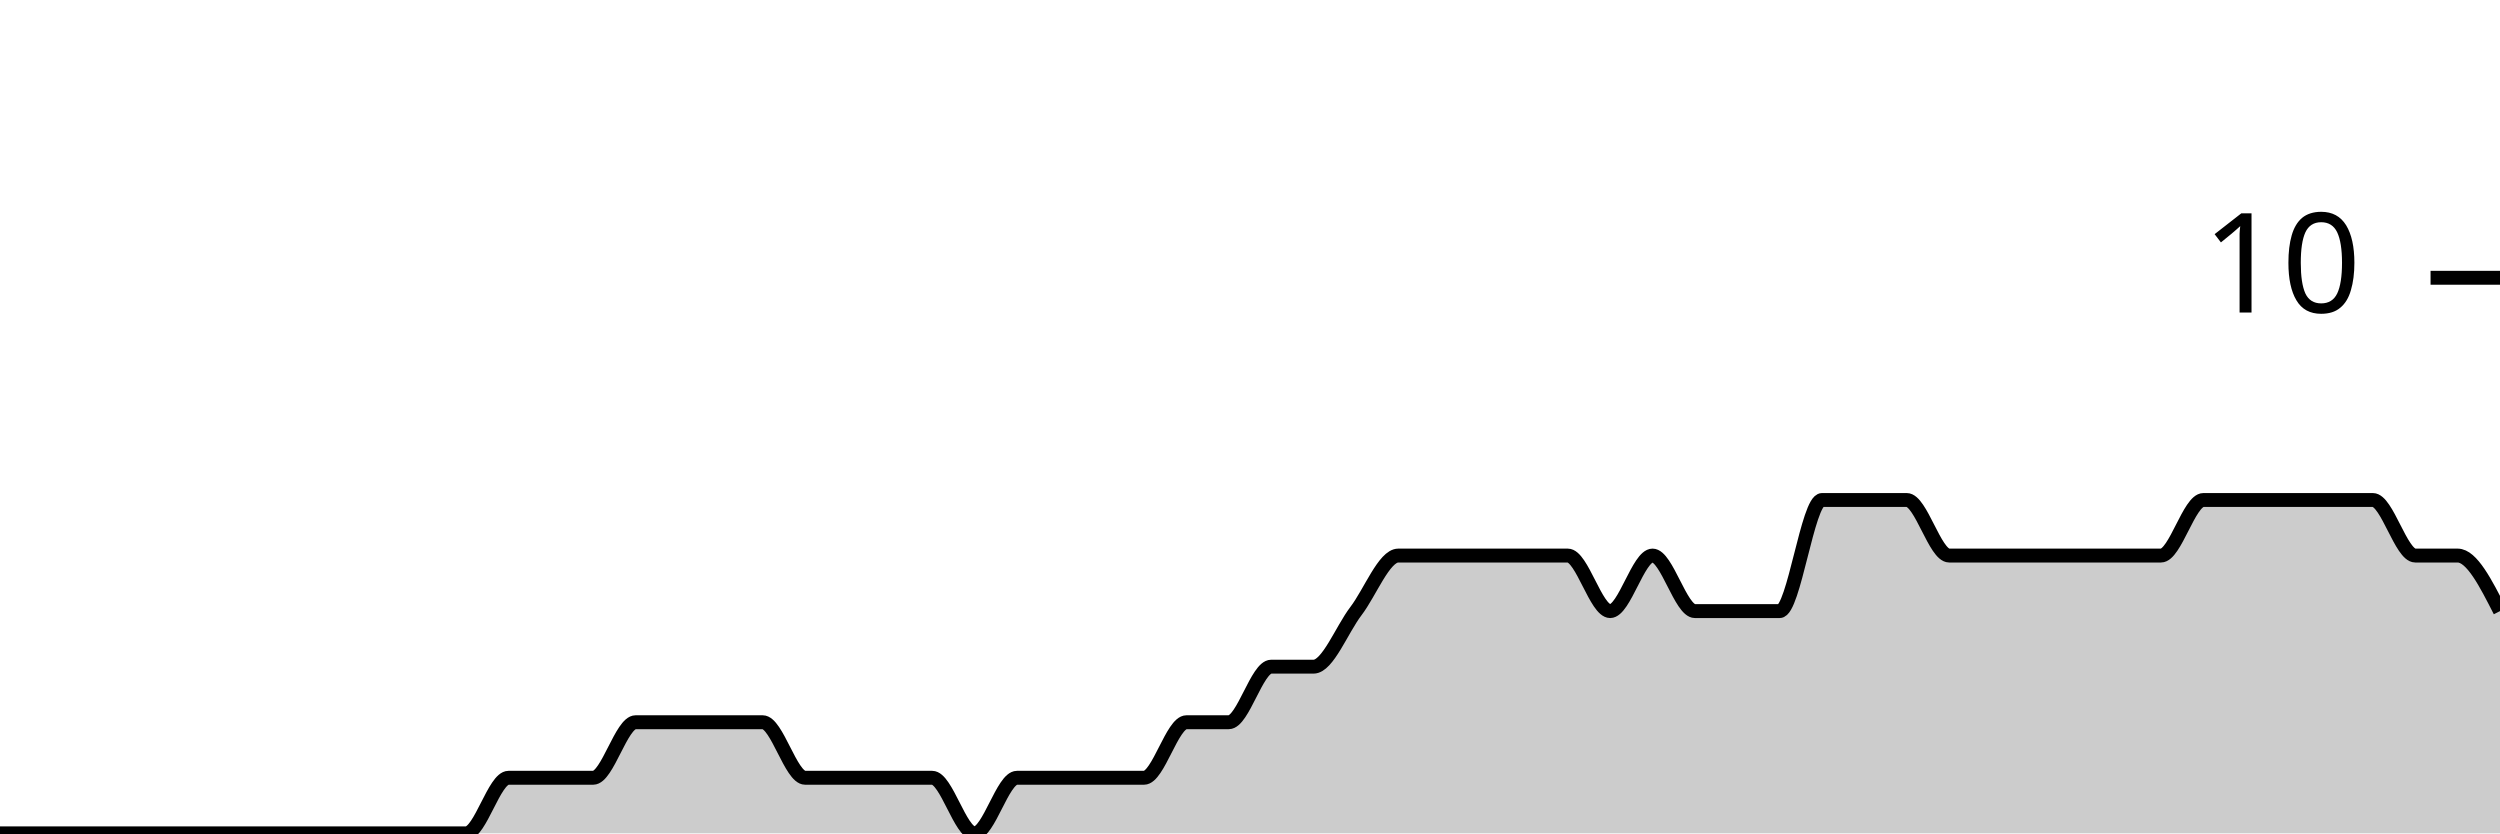
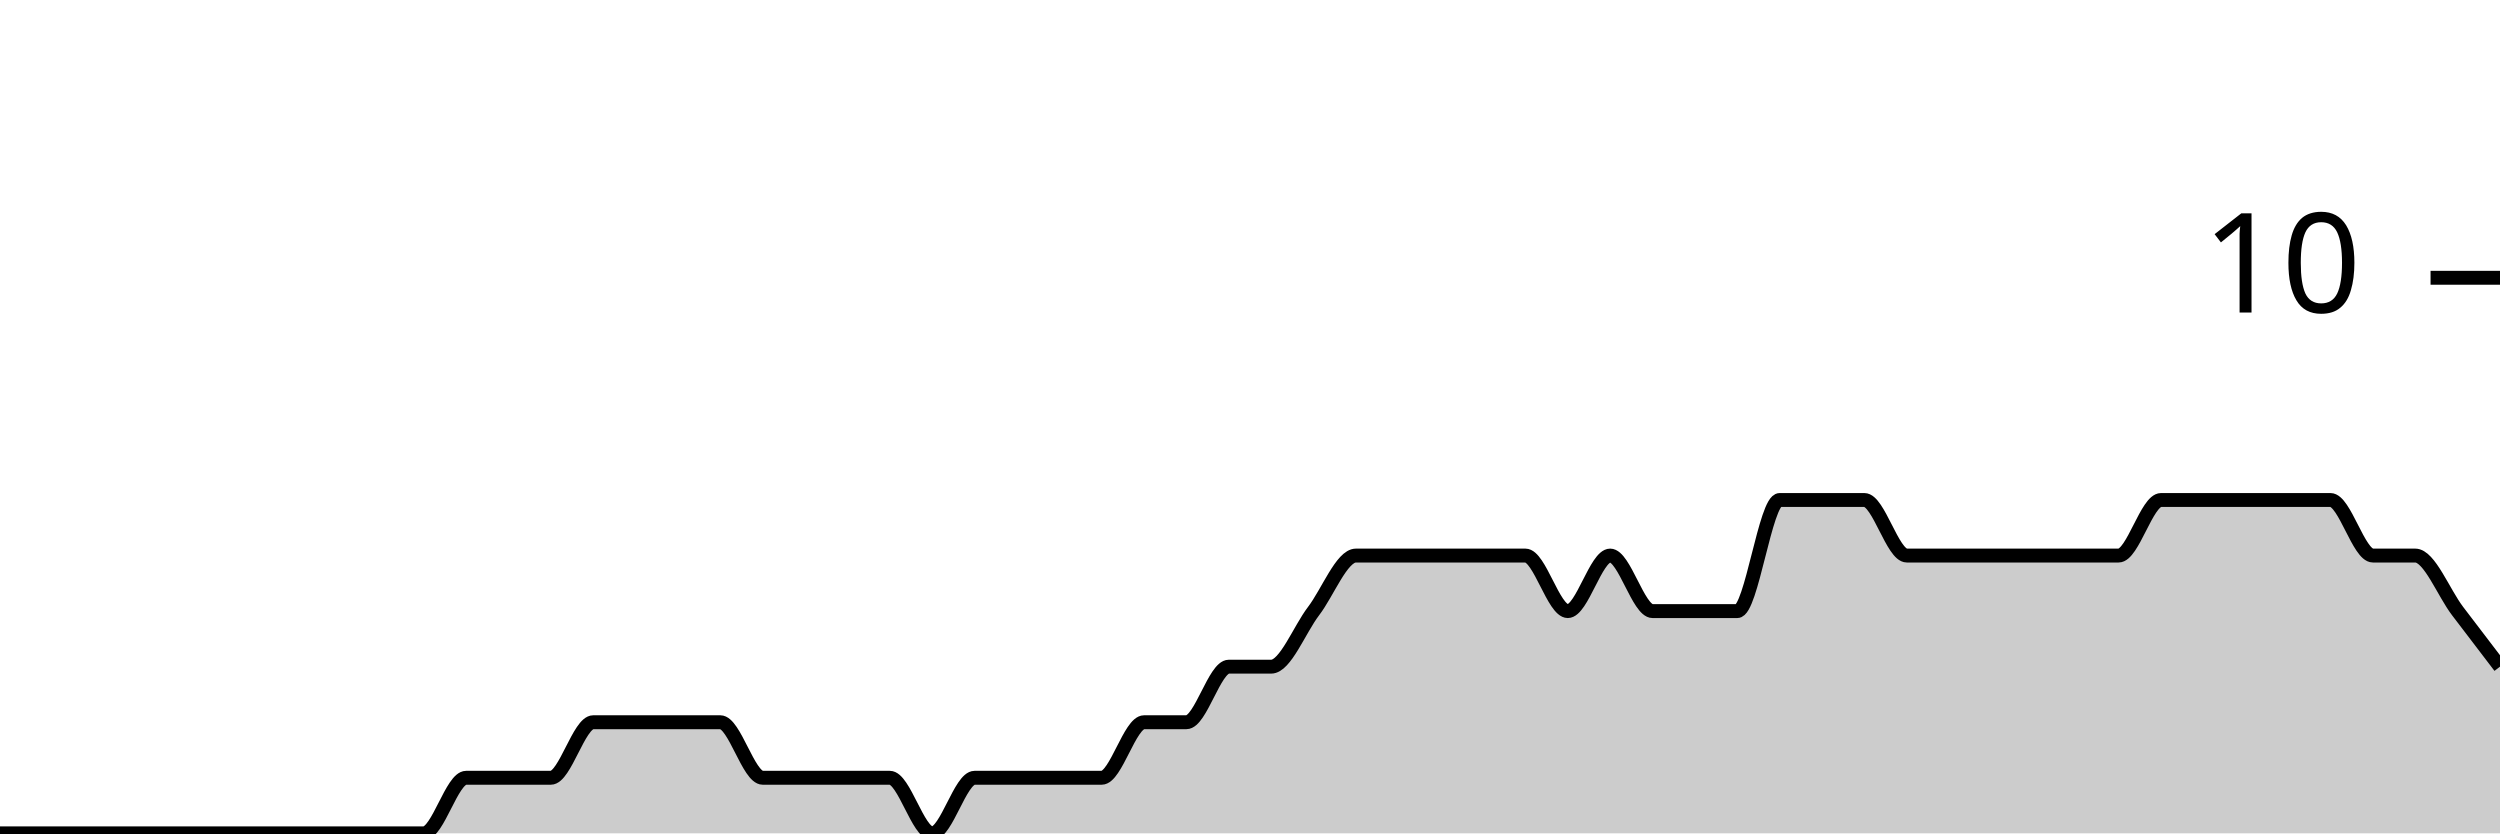
<svg xmlns="http://www.w3.org/2000/svg" viewBox="0 0 180 60">
  <g transform="translate(0,20)">
-     <path class="area" fill="rgba(0, 0, 0, 0.2)" d="M0,40C1.017,40,2.034,40,3.051,40C4.068,40,5.085,40,6.102,40C7.119,40,8.136,40,9.153,40C10.169,40,11.186,40,12.203,40C13.22,40,14.237,40,15.254,40C16.271,40,17.288,40,18.305,40C19.322,40,20.339,40,21.356,40C22.373,40,23.39,40,24.407,40C25.424,40,26.441,40,27.458,40C28.475,40,29.492,40,30.508,40C31.525,40,32.542,40,33.559,40C34.576,40,35.593,36,36.61,36C37.627,36,38.644,36,39.661,36C40.678,36,41.695,36,42.712,36C43.729,36,44.746,32,45.763,32C46.78,32,47.797,32,48.814,32C49.831,32,50.847,32,51.864,32C52.881,32,53.898,32,54.915,32C55.932,32,56.949,36,57.966,36C58.983,36,60,36,61.017,36C62.034,36,63.051,36,64.068,36C65.085,36,66.102,36,67.119,36C68.136,36,69.153,40,70.169,40C71.186,40,72.203,36,73.22,36C74.237,36,75.254,36,76.271,36C77.288,36,78.305,36,79.322,36C80.339,36,81.356,36,82.373,36C83.39,36,84.407,32,85.424,32C86.441,32,87.458,32,88.475,32C89.492,32,90.508,28,91.525,28C92.542,28,93.559,28,94.576,28C95.593,28,96.61,25.333,97.627,24C98.644,22.667,99.661,20,100.678,20C101.695,20,102.712,20,103.729,20C104.746,20,105.763,20,106.78,20C107.797,20,108.814,20,109.831,20C110.847,20,111.864,20,112.881,20C113.898,20,114.915,24,115.932,24C116.949,24,117.966,20,118.983,20C120,20,121.017,24,122.034,24C123.051,24,124.068,24,125.085,24C126.102,24,127.119,24,128.136,24C129.153,24,130.169,16,131.186,16C132.203,16,133.22,16,134.237,16C135.254,16,136.271,16,137.288,16C138.305,16,139.322,20,140.339,20C141.356,20,142.373,20,143.39,20C144.407,20,145.424,20,146.441,20C147.458,20,148.475,20,149.492,20C150.508,20,151.525,20,152.542,20C153.559,20,154.576,20,155.593,20C156.61,20,157.627,16,158.644,16C159.661,16,160.678,16,161.695,16C162.712,16,163.729,16,164.746,16C165.763,16,166.78,16,167.797,16C168.814,16,169.831,16,170.847,16C171.864,16,172.881,20,173.898,20C174.915,20,175.932,20,176.949,20C177.966,20,178.983,22,180,24L180,40C178.983,40,177.966,40,176.949,40C175.932,40,174.915,40,173.898,40C172.881,40,171.864,40,170.847,40C169.831,40,168.814,40,167.797,40C166.78,40,165.763,40,164.746,40C163.729,40,162.712,40,161.695,40C160.678,40,159.661,40,158.644,40C157.627,40,156.61,40,155.593,40C154.576,40,153.559,40,152.542,40C151.525,40,150.508,40,149.492,40C148.475,40,147.458,40,146.441,40C145.424,40,144.407,40,143.39,40C142.373,40,141.356,40,140.339,40C139.322,40,138.305,40,137.288,40C136.271,40,135.254,40,134.237,40C133.22,40,132.203,40,131.186,40C130.169,40,129.153,40,128.136,40C127.119,40,126.102,40,125.085,40C124.068,40,123.051,40,122.034,40C121.017,40,120,40,118.983,40C117.966,40,116.949,40,115.932,40C114.915,40,113.898,40,112.881,40C111.864,40,110.847,40,109.831,40C108.814,40,107.797,40,106.78,40C105.763,40,104.746,40,103.729,40C102.712,40,101.695,40,100.678,40C99.661,40,98.644,40,97.627,40C96.61,40,95.593,40,94.576,40C93.559,40,92.542,40,91.525,40C90.508,40,89.492,40,88.475,40C87.458,40,86.441,40,85.424,40C84.407,40,83.39,40,82.373,40C81.356,40,80.339,40,79.322,40C78.305,40,77.288,40,76.271,40C75.254,40,74.237,40,73.22,40C72.203,40,71.186,40,70.169,40C69.153,40,68.136,40,67.119,40C66.102,40,65.085,40,64.068,40C63.051,40,62.034,40,61.017,40C60,40,58.983,40,57.966,40C56.949,40,55.932,40,54.915,40C53.898,40,52.881,40,51.864,40C50.847,40,49.831,40,48.814,40C47.797,40,46.78,40,45.763,40C44.746,40,43.729,40,42.712,40C41.695,40,40.678,40,39.661,40C38.644,40,37.627,40,36.61,40C35.593,40,34.576,40,33.559,40C32.542,40,31.525,40,30.508,40C29.492,40,28.475,40,27.458,40C26.441,40,25.424,40,24.407,40C23.39,40,22.373,40,21.356,40C20.339,40,19.322,40,18.305,40C17.288,40,16.271,40,15.254,40C14.237,40,13.22,40,12.203,40C11.186,40,10.169,40,9.153,40C8.136,40,7.119,40,6.102,40C5.085,40,4.068,40,3.051,40C2.034,40,1.017,40,0,40Z" />
-     <path class="line" stroke="black" fill="none" d="M0,40C1.017,40,2.034,40,3.051,40C4.068,40,5.085,40,6.102,40C7.119,40,8.136,40,9.153,40C10.169,40,11.186,40,12.203,40C13.22,40,14.237,40,15.254,40C16.271,40,17.288,40,18.305,40C19.322,40,20.339,40,21.356,40C22.373,40,23.39,40,24.407,40C25.424,40,26.441,40,27.458,40C28.475,40,29.492,40,30.508,40C31.525,40,32.542,40,33.559,40C34.576,40,35.593,36,36.61,36C37.627,36,38.644,36,39.661,36C40.678,36,41.695,36,42.712,36C43.729,36,44.746,32,45.763,32C46.78,32,47.797,32,48.814,32C49.831,32,50.847,32,51.864,32C52.881,32,53.898,32,54.915,32C55.932,32,56.949,36,57.966,36C58.983,36,60,36,61.017,36C62.034,36,63.051,36,64.068,36C65.085,36,66.102,36,67.119,36C68.136,36,69.153,40,70.169,40C71.186,40,72.203,36,73.22,36C74.237,36,75.254,36,76.271,36C77.288,36,78.305,36,79.322,36C80.339,36,81.356,36,82.373,36C83.39,36,84.407,32,85.424,32C86.441,32,87.458,32,88.475,32C89.492,32,90.508,28,91.525,28C92.542,28,93.559,28,94.576,28C95.593,28,96.61,25.333,97.627,24C98.644,22.667,99.661,20,100.678,20C101.695,20,102.712,20,103.729,20C104.746,20,105.763,20,106.78,20C107.797,20,108.814,20,109.831,20C110.847,20,111.864,20,112.881,20C113.898,20,114.915,24,115.932,24C116.949,24,117.966,20,118.983,20C120,20,121.017,24,122.034,24C123.051,24,124.068,24,125.085,24C126.102,24,127.119,24,128.136,24C129.153,24,130.169,16,131.186,16C132.203,16,133.22,16,134.237,16C135.254,16,136.271,16,137.288,16C138.305,16,139.322,20,140.339,20C141.356,20,142.373,20,143.39,20C144.407,20,145.424,20,146.441,20C147.458,20,148.475,20,149.492,20C150.508,20,151.525,20,152.542,20C153.559,20,154.576,20,155.593,20C156.61,20,157.627,16,158.644,16C159.661,16,160.678,16,161.695,16C162.712,16,163.729,16,164.746,16C165.763,16,166.78,16,167.797,16C168.814,16,169.831,16,170.847,16C171.864,16,172.881,20,173.898,20C174.915,20,175.932,20,176.949,20C177.966,20,178.983,22,180,24" />
+     <path class="area" fill="rgba(0, 0, 0, 0.2)" d="M0,40C1.017,40,2.034,40,3.051,40C4.068,40,5.085,40,6.102,40C7.119,40,8.136,40,9.153,40C10.169,40,11.186,40,12.203,40C13.22,40,14.237,40,15.254,40C16.271,40,17.288,40,18.305,40C19.322,40,20.339,40,21.356,40C22.373,40,23.39,40,24.407,40C25.424,40,26.441,40,27.458,40C28.475,40,29.492,40,30.508,40C31.525,40,32.542,36,33.559,36C34.576,36,35.593,36,36.61,36C37.627,36,38.644,36,39.661,36C40.678,36,41.695,32,42.712,32C43.729,32,44.746,32,45.763,32C46.78,32,47.797,32,48.814,32C49.831,32,50.847,32,51.864,32C52.881,32,53.898,36,54.915,36C55.932,36,56.949,36,57.966,36C58.983,36,60,36,61.017,36C62.034,36,63.051,36,64.068,36C65.085,36,66.102,40,67.119,40C68.136,40,69.153,36,70.169,36C71.186,36,72.203,36,73.22,36C74.237,36,75.254,36,76.271,36C77.288,36,78.305,36,79.322,36C80.339,36,81.356,32,82.373,32C83.39,32,84.407,32,85.424,32C86.441,32,87.458,28,88.475,28C89.492,28,90.508,28,91.525,28C92.542,28,93.559,25.333,94.576,24C95.593,22.667,96.61,20,97.627,20C98.644,20,99.661,20,100.678,20C101.695,20,102.712,20,103.729,20C104.746,20,105.763,20,106.78,20C107.797,20,108.814,20,109.831,20C110.847,20,111.864,24,112.881,24C113.898,24,114.915,20,115.932,20C116.949,20,117.966,24,118.983,24C120,24,121.017,24,122.034,24C123.051,24,124.068,24,125.085,24C126.102,24,127.119,16,128.136,16C129.153,16,130.169,16,131.186,16C132.203,16,133.22,16,134.237,16C135.254,16,136.271,20,137.288,20C138.305,20,139.322,20,140.339,20C141.356,20,142.373,20,143.39,20C144.407,20,145.424,20,146.441,20C147.458,20,148.475,20,149.492,20C150.508,20,151.525,20,152.542,20C153.559,20,154.576,16,155.593,16C156.61,16,157.627,16,158.644,16C159.661,16,160.678,16,161.695,16C162.712,16,163.729,16,164.746,16C165.763,16,166.78,16,167.797,16C168.814,16,169.831,20,170.847,20C171.864,20,172.881,20,173.898,20C174.915,20,175.932,22.667,176.949,24C177.966,25.333,178.983,26.667,180,28L180,40C178.983,40,177.966,40,176.949,40C175.932,40,174.915,40,173.898,40C172.881,40,171.864,40,170.847,40C169.831,40,168.814,40,167.797,40C166.78,40,165.763,40,164.746,40C163.729,40,162.712,40,161.695,40C160.678,40,159.661,40,158.644,40C157.627,40,156.61,40,155.593,40C154.576,40,153.559,40,152.542,40C151.525,40,150.508,40,149.492,40C148.475,40,147.458,40,146.441,40C145.424,40,144.407,40,143.39,40C142.373,40,141.356,40,140.339,40C139.322,40,138.305,40,137.288,40C136.271,40,135.254,40,134.237,40C133.22,40,132.203,40,131.186,40C130.169,40,129.153,40,128.136,40C127.119,40,126.102,40,125.085,40C124.068,40,123.051,40,122.034,40C121.017,40,120,40,118.983,40C117.966,40,116.949,40,115.932,40C114.915,40,113.898,40,112.881,40C111.864,40,110.847,40,109.831,40C108.814,40,107.797,40,106.78,40C105.763,40,104.746,40,103.729,40C102.712,40,101.695,40,100.678,40C99.661,40,98.644,40,97.627,40C96.61,40,95.593,40,94.576,40C93.559,40,92.542,40,91.525,40C90.508,40,89.492,40,88.475,40C87.458,40,86.441,40,85.424,40C84.407,40,83.39,40,82.373,40C81.356,40,80.339,40,79.322,40C78.305,40,77.288,40,76.271,40C75.254,40,74.237,40,73.22,40C72.203,40,71.186,40,70.169,40C69.153,40,68.136,40,67.119,40C66.102,40,65.085,40,64.068,40C63.051,40,62.034,40,61.017,40C60,40,58.983,40,57.966,40C56.949,40,55.932,40,54.915,40C53.898,40,52.881,40,51.864,40C50.847,40,49.831,40,48.814,40C47.797,40,46.78,40,45.763,40C44.746,40,43.729,40,42.712,40C41.695,40,40.678,40,39.661,40C38.644,40,37.627,40,36.61,40C35.593,40,34.576,40,33.559,40C32.542,40,31.525,40,30.508,40C29.492,40,28.475,40,27.458,40C26.441,40,25.424,40,24.407,40C23.39,40,22.373,40,21.356,40C20.339,40,19.322,40,18.305,40C17.288,40,16.271,40,15.254,40C14.237,40,13.22,40,12.203,40C11.186,40,10.169,40,9.153,40C8.136,40,7.119,40,6.102,40C5.085,40,4.068,40,3.051,40C2.034,40,1.017,40,0,40Z" />
+     <path class="line" stroke="black" fill="none" d="M0,40C1.017,40,2.034,40,3.051,40C4.068,40,5.085,40,6.102,40C7.119,40,8.136,40,9.153,40C10.169,40,11.186,40,12.203,40C13.22,40,14.237,40,15.254,40C16.271,40,17.288,40,18.305,40C19.322,40,20.339,40,21.356,40C22.373,40,23.39,40,24.407,40C25.424,40,26.441,40,27.458,40C28.475,40,29.492,40,30.508,40C31.525,40,32.542,36,33.559,36C34.576,36,35.593,36,36.61,36C37.627,36,38.644,36,39.661,36C40.678,36,41.695,32,42.712,32C43.729,32,44.746,32,45.763,32C46.78,32,47.797,32,48.814,32C49.831,32,50.847,32,51.864,32C52.881,32,53.898,36,54.915,36C55.932,36,56.949,36,57.966,36C58.983,36,60,36,61.017,36C62.034,36,63.051,36,64.068,36C65.085,36,66.102,40,67.119,40C68.136,40,69.153,36,70.169,36C71.186,36,72.203,36,73.22,36C74.237,36,75.254,36,76.271,36C77.288,36,78.305,36,79.322,36C80.339,36,81.356,32,82.373,32C83.39,32,84.407,32,85.424,32C86.441,32,87.458,28,88.475,28C89.492,28,90.508,28,91.525,28C92.542,28,93.559,25.333,94.576,24C95.593,22.667,96.61,20,97.627,20C98.644,20,99.661,20,100.678,20C101.695,20,102.712,20,103.729,20C104.746,20,105.763,20,106.78,20C107.797,20,108.814,20,109.831,20C110.847,20,111.864,24,112.881,24C113.898,24,114.915,20,115.932,20C116.949,20,117.966,24,118.983,24C120,24,121.017,24,122.034,24C123.051,24,124.068,24,125.085,24C126.102,24,127.119,16,128.136,16C129.153,16,130.169,16,131.186,16C132.203,16,133.22,16,134.237,16C135.254,16,136.271,20,137.288,20C138.305,20,139.322,20,140.339,20C141.356,20,142.373,20,143.39,20C144.407,20,145.424,20,146.441,20C147.458,20,148.475,20,149.492,20C150.508,20,151.525,20,152.542,20C153.559,20,154.576,16,155.593,16C156.61,16,157.627,16,158.644,16C159.661,16,160.678,16,161.695,16C162.712,16,163.729,16,164.746,16C165.763,16,166.78,16,167.797,16C168.814,16,169.831,20,170.847,20C171.864,20,172.881,20,173.898,20C174.915,20,175.932,22.667,176.949,24C177.966,25.333,178.983,26.667,180,28" />
    <path class="axis-ceiling" stroke-width="1" stroke="black" fill="none" d="M175,0L180,0" />
    <text class="axis-ceiling-label" font-family="sans-serif" text-anchor="end" font-size="10px" x="170" y="2.5">10</text>
  </g>
</svg>
